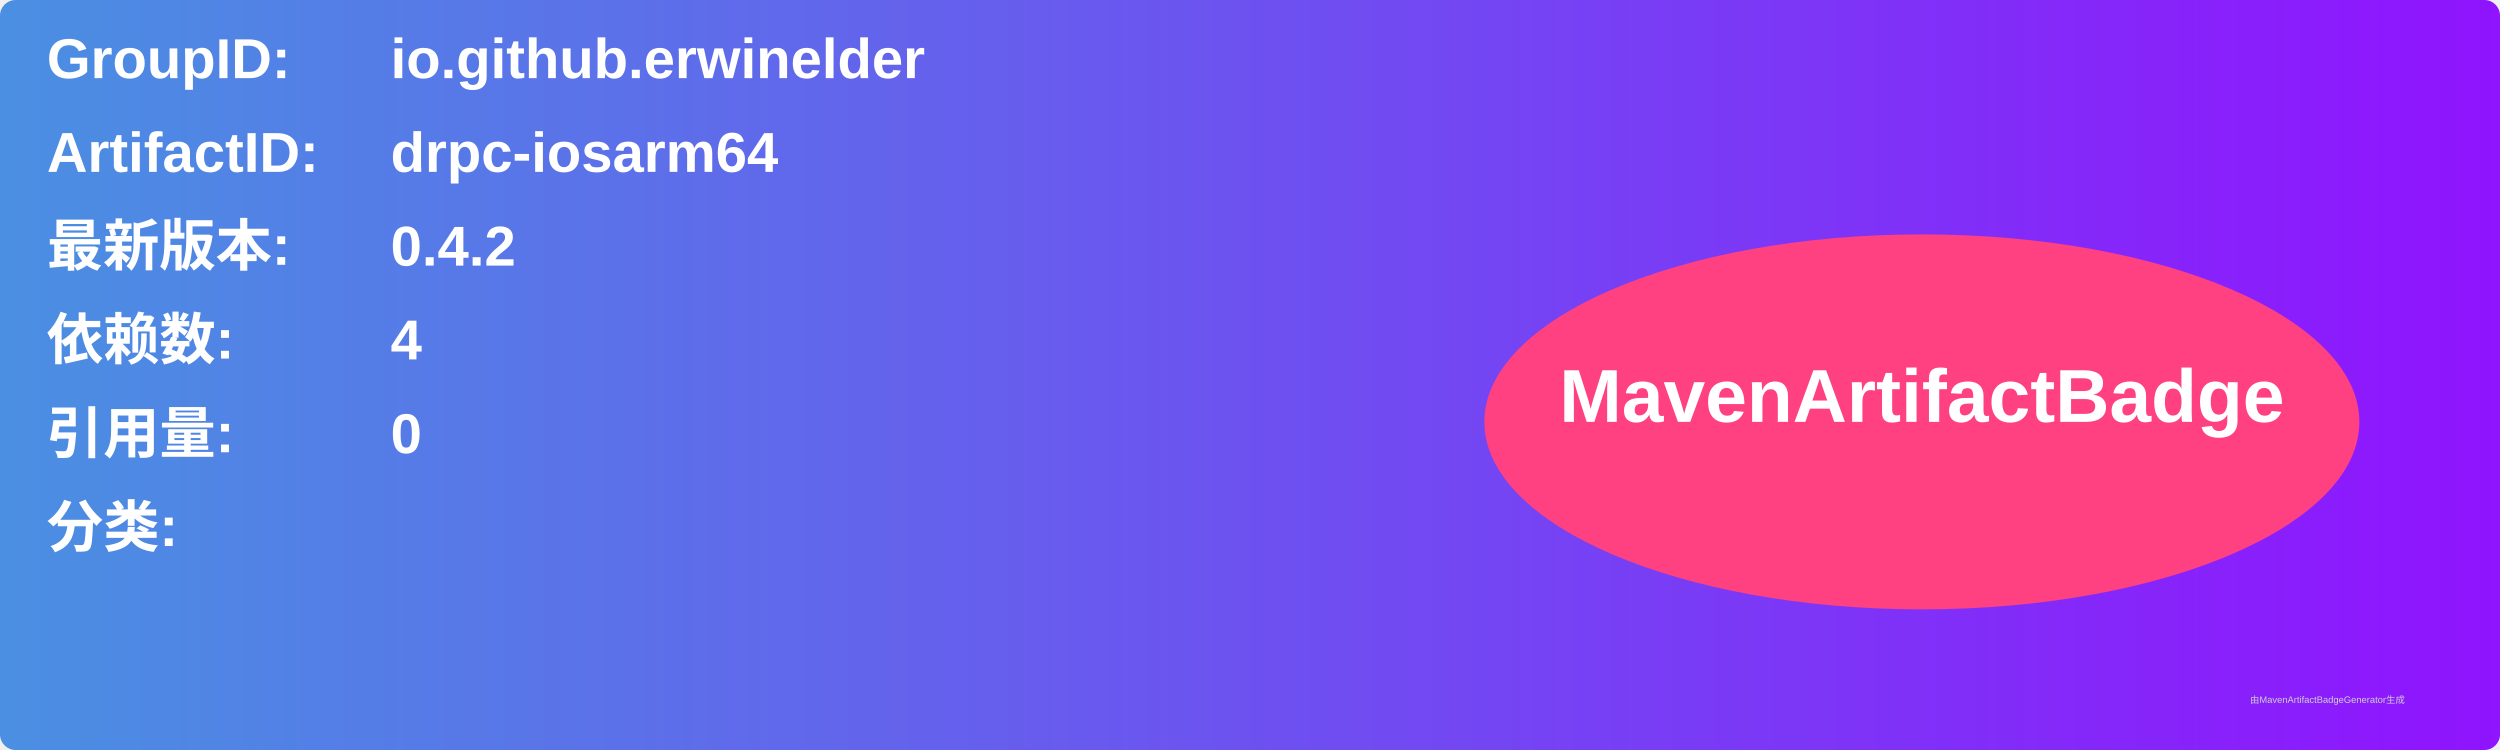
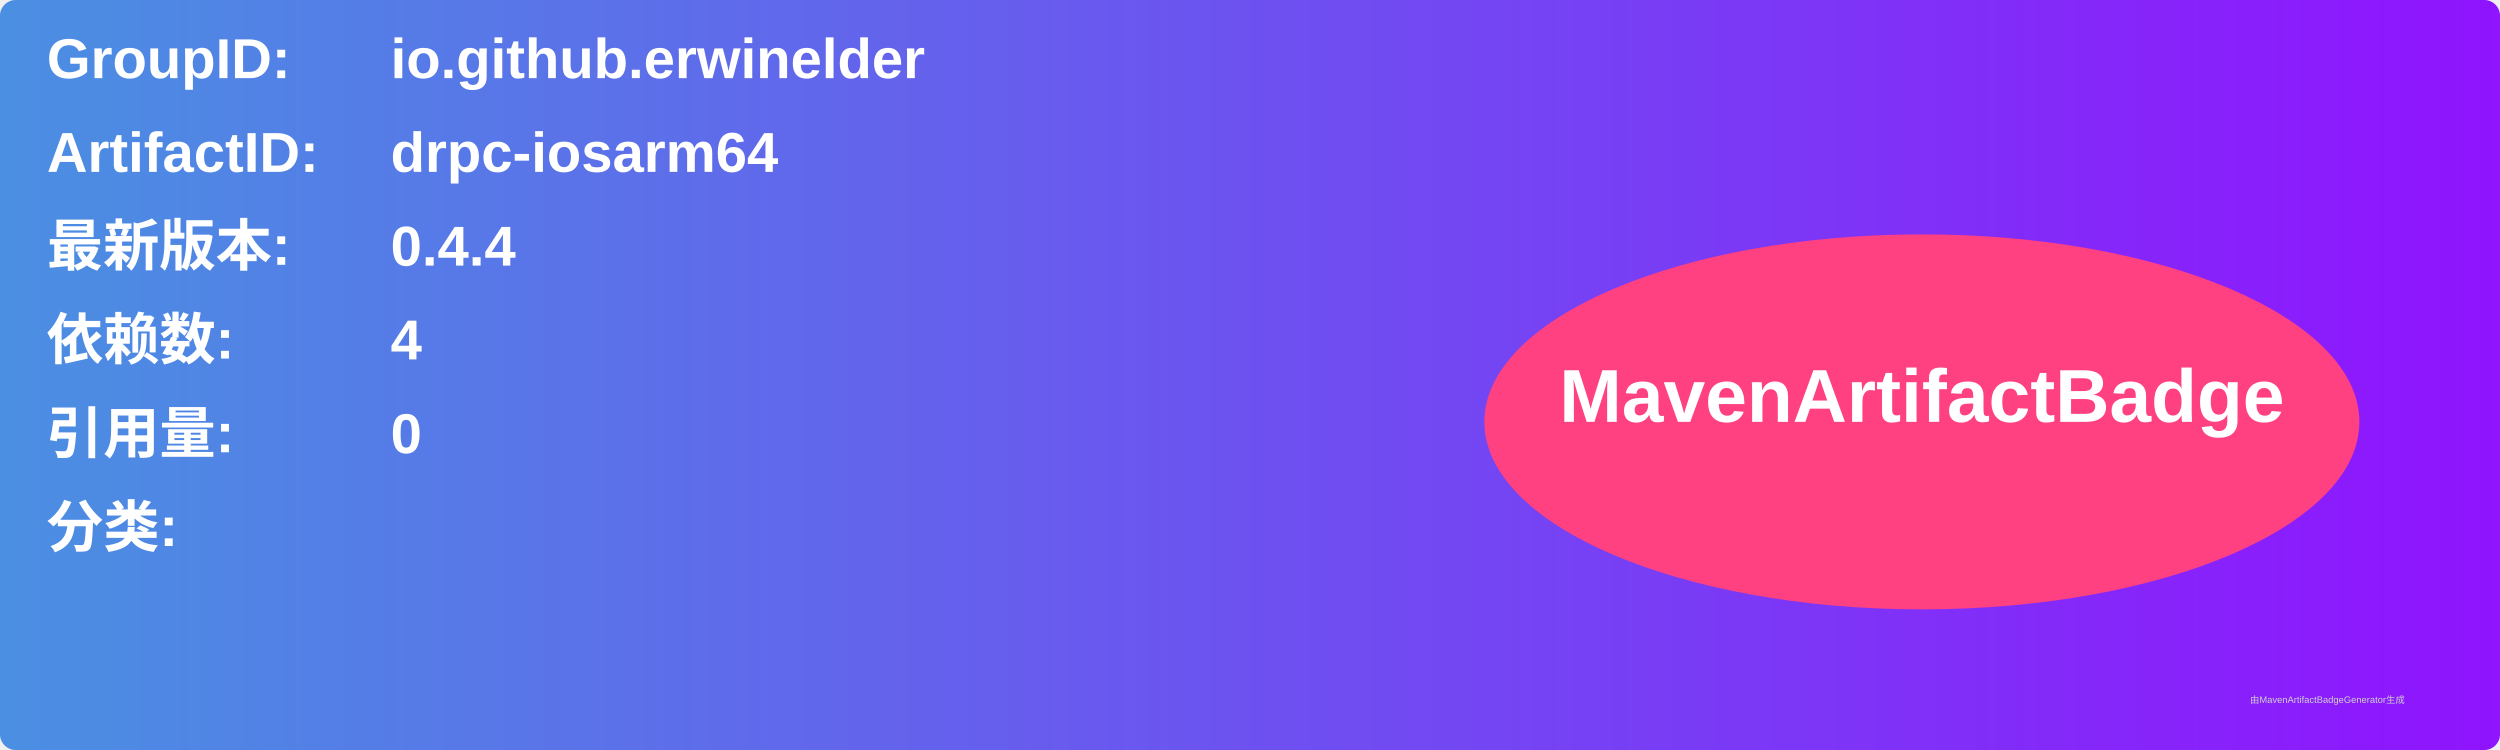
<svg xmlns="http://www.w3.org/2000/svg" width="800" height="240" viewBox="0 0 800 240">
  <linearGradient id="grad" x1="0%" y1="0%" x2="100%" y2="0%">
    <stop offset="0%" stop-color="#4a90e2" />
    <stop offset="100%" stop-color="#9013fe" />
  </linearGradient>
  <rect width="100%" height="100%" rx="5" ry="5" fill="url(#grad)" />
  <g transform="translate(15, 15)">
    <text x="0" y="10" font-family="Arial" font-size="18" fill="white" font-weight="bold" width="260">GroupID:</text>
    <text x="110" y="10" font-family="Arial" font-size="18" fill="white" font-weight="bold" width="460">io.github.erwinelder</text>
    <text x="0" y="40" font-family="Arial" font-size="18" fill="white" font-weight="bold" width="260">ArtifactID:</text>
    <text x="110" y="40" font-family="Arial" font-size="18" fill="white" font-weight="bold" width="460">drpc-iosarm64</text>
    <text x="0" y="70" font-family="Arial" font-size="18" fill="white" font-weight="bold">最新版本:</text>
    <text x="110" y="70" font-family="Arial" font-size="18" fill="white" font-weight="bold">
-       <tspan font-weight="bold">0.4.2</tspan>
+       <tspan font-weight="bold">0.4.4</tspan>
    </text>
    <text x="0" y="100" font-family="Arial" font-size="18" fill="white" font-weight="bold">依赖数: </text>
    <text x="110" y="100" font-family="Arial" font-size="18" fill="white">
      <tspan font-weight="bold">4</tspan>
    </text>
    <text x="0" y="130" font-family="Arial" font-size="18" fill="white" font-weight="bold">引用量: </text>
    <text x="110" y="130" font-family="Arial" font-size="18" fill="white">
      <tspan font-weight="bold">0</tspan>
    </text>
    <text x="0" y="160" font-family="Arial" font-size="18" fill="white" font-weight="bold">分类:</text>
    <text x="10" y="190" font-family="Arial" font-size="10" fill="white">
      <tspan font-weight="bold" />
    </text>
    <ellipse cx="600" cy="120" rx="140" ry="60" fill="#ff4081" />
    <text x="600" y="120" text-anchor="middle" font-family="Arial" font-size="24" fill="white" font-weight="bold">MavenArtifactBadge</text>
  </g>
  <text x="720" y="225" font-family="Arial" font-size="3" fill="#d0d0d0">由MavenArtifactBadgeGenerator生成</text>
</svg>
